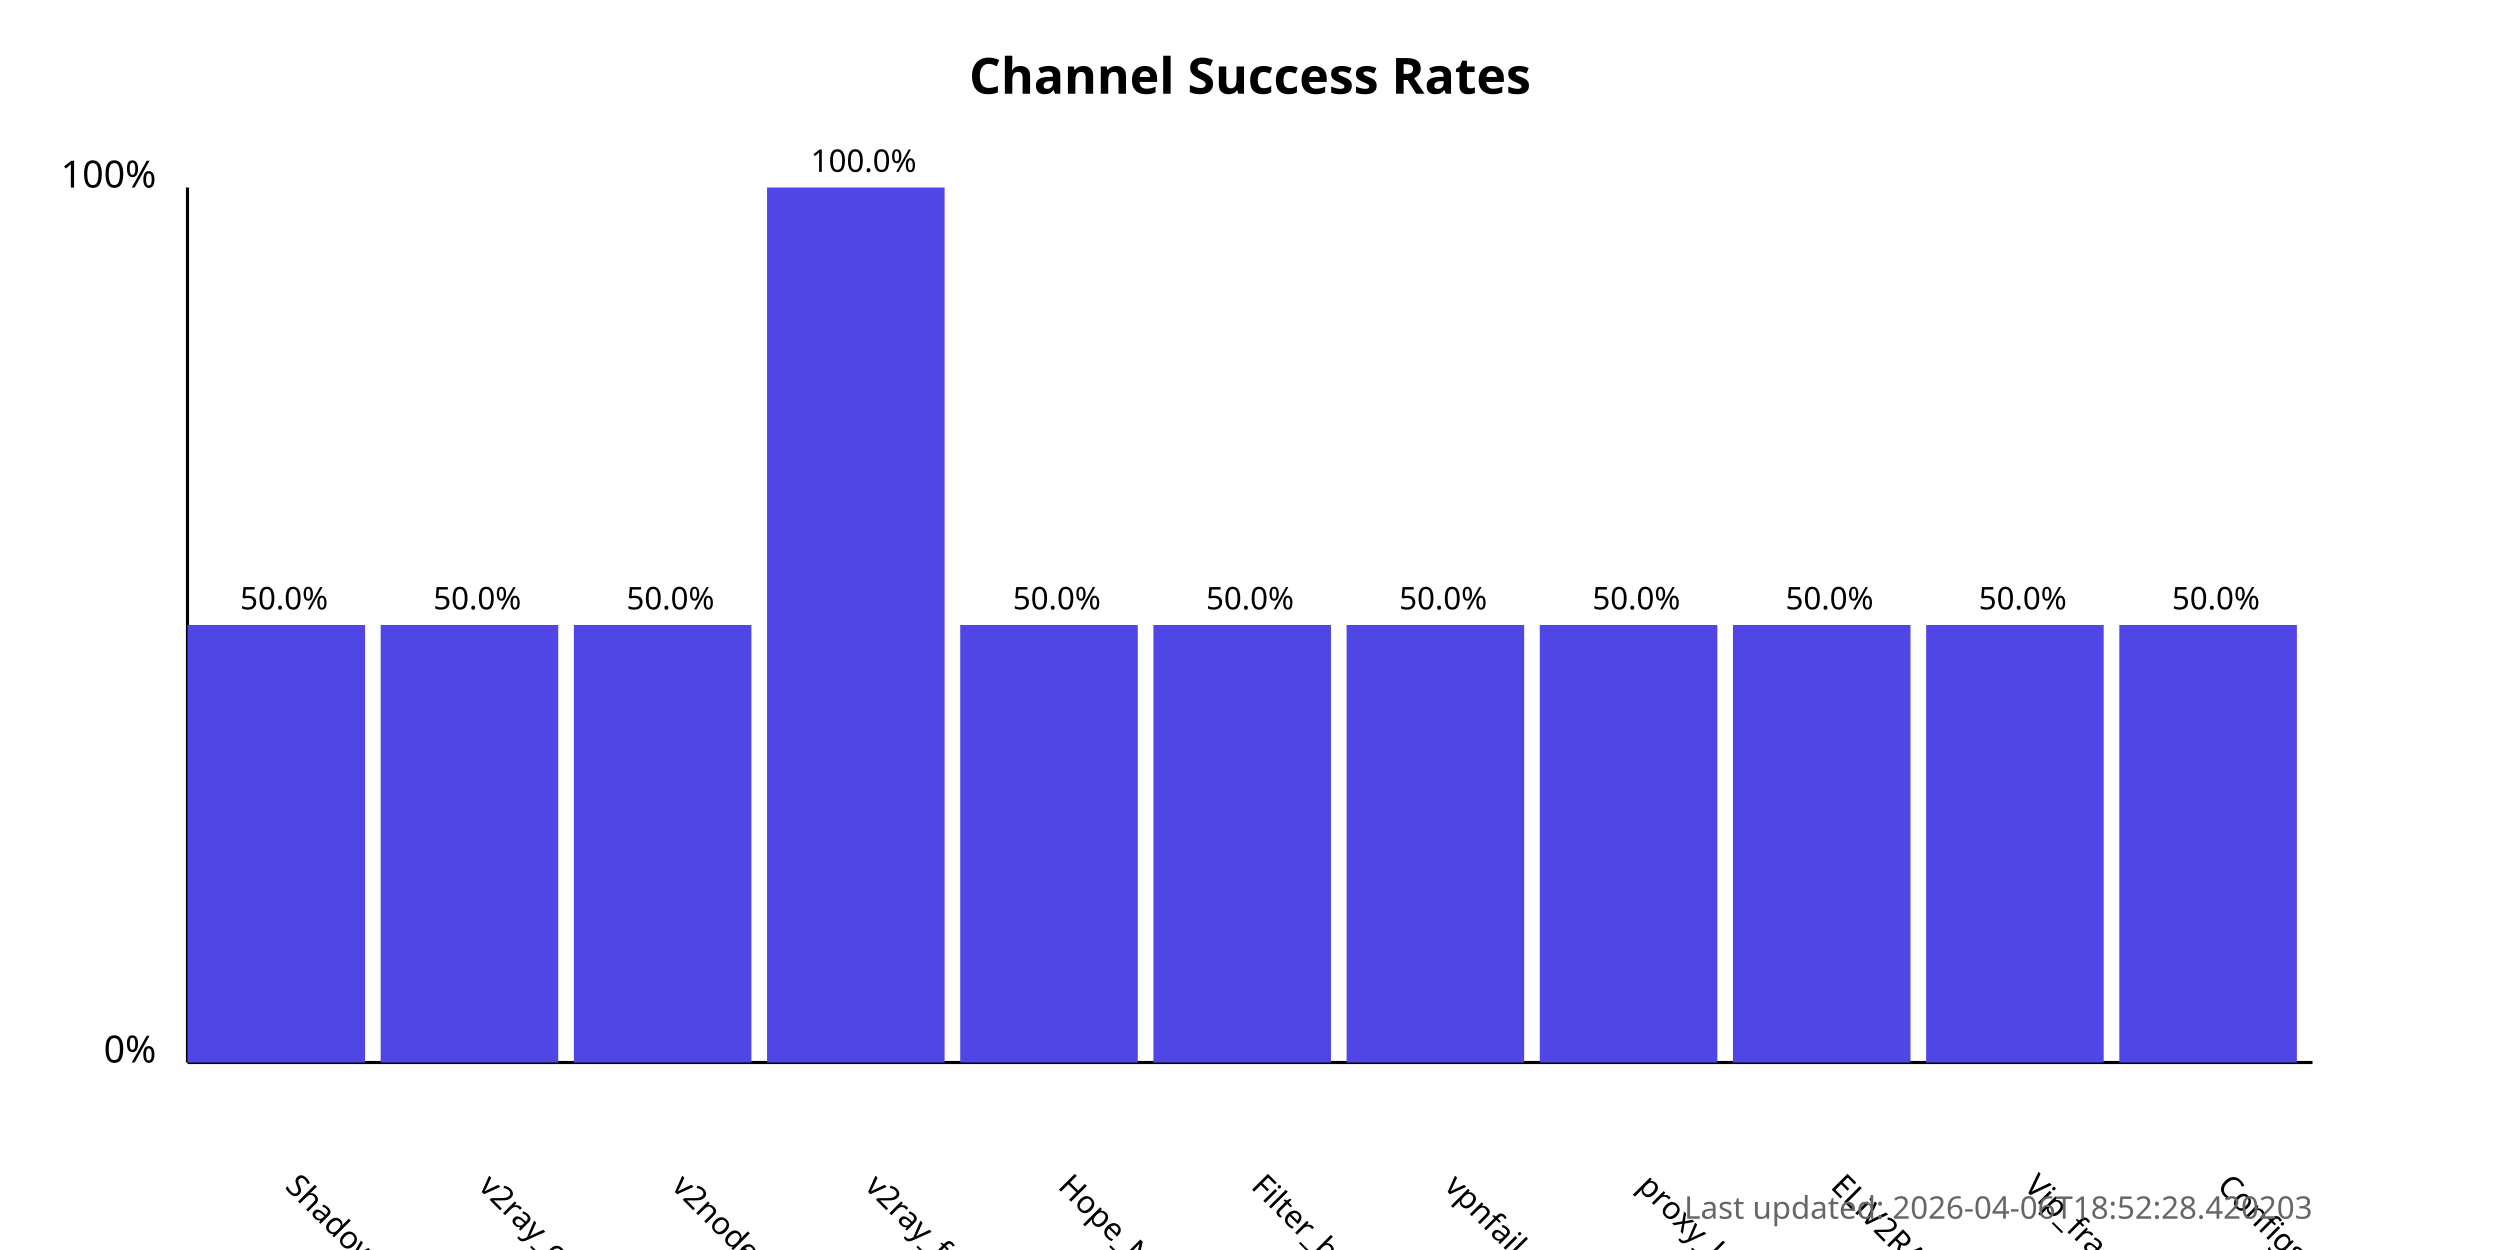
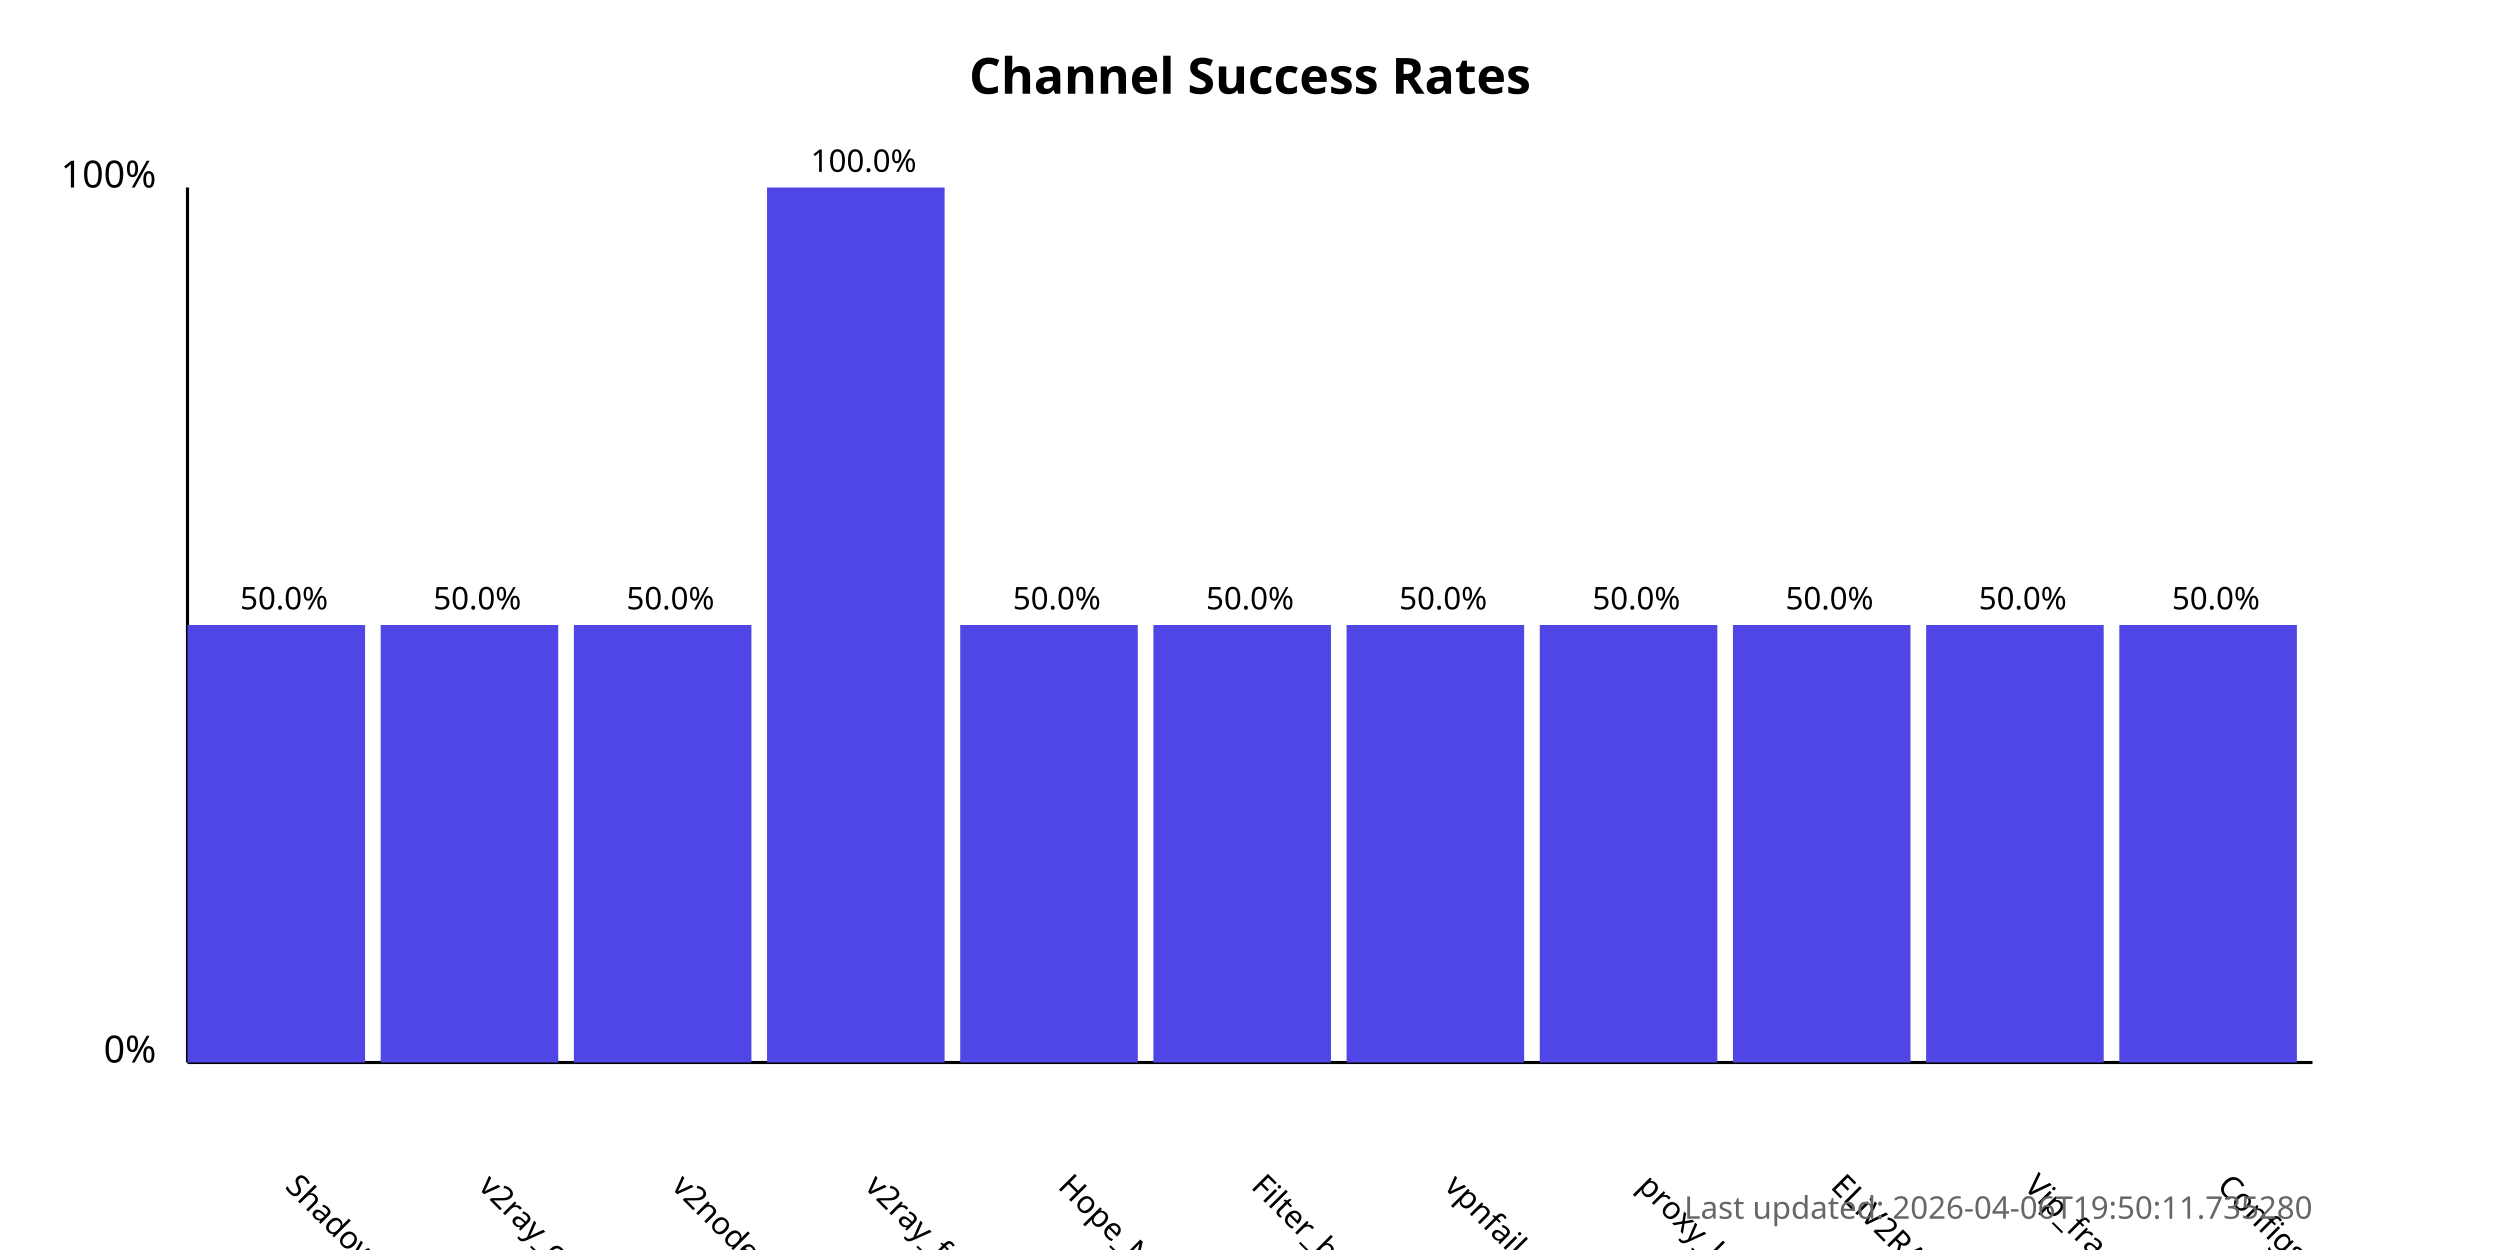
<svg xmlns="http://www.w3.org/2000/svg" width="800" height="400">
  <style>
            .chart-title { font: bold 16px sans-serif; }
            .axis-label { font: 12px sans-serif; }
            .tick-label { font: 10px sans-serif; }
            .bar { fill: #4f46e5; }
            .bar:hover { fill: #6366f1; }
            .timestamp { font: 10px sans-serif; fill: #666; }
        </style>
  <text x="400.0" y="30" text-anchor="middle" class="chart-title">
            Channel Success Rates
        </text>
  <line x1="60" y1="340" x2="60" y2="60" stroke="black" stroke-width="1" />
  <line x1="60" y1="340" x2="740" y2="340" stroke="black" stroke-width="1" />
  <text x="50" y="340" text-anchor="end" class="axis-label">0%</text>
  <text x="50" y="60" text-anchor="end" class="axis-label">100%</text>
  <g>
    <rect x="60" y="200.0" width="56.818" height="140.0" class="bar" />
    <text x="90.909" y="380" transform="rotate(45, 90.90909, 380)" text-anchor="start" class="tick-label">
                ShadowProxy66
            </text>
    <text x="90.909" y="195.0" text-anchor="middle" class="tick-label">
                50.0%
            </text>
  </g>
  <g>
    <rect x="121.818" y="200.0" width="56.818" height="140.0" class="bar" />
    <text x="152.727" y="380" transform="rotate(45, 152.7273, 380)" text-anchor="start" class="tick-label">
                v2ray_configs_pool
            </text>
    <text x="152.727" y="195.0" text-anchor="middle" class="tick-label">
                50.0%
            </text>
  </g>
  <g>
    <rect x="183.636" y="200.0" width="56.818" height="140.0" class="bar" />
    <text x="214.545" y="380" transform="rotate(45, 214.5455, 380)" text-anchor="start" class="tick-label">
                v2nodes
            </text>
    <text x="214.545" y="195.0" text-anchor="middle" class="tick-label">
                50.0%
            </text>
  </g>
  <g>
    <rect x="245.455" y="60.0" width="56.818" height="280.0" class="bar" />
    <text x="276.364" y="380" transform="rotate(45, 276.3636, 380)" text-anchor="start" class="tick-label">
                v2ray_free_conf
            </text>
    <text x="276.364" y="55.0" text-anchor="middle" class="tick-label">
                100.0%
            </text>
  </g>
  <g>
    <rect x="307.273" y="200.0" width="56.818" height="140.0" class="bar" />
    <text x="338.182" y="380" transform="rotate(45, 338.1818, 380)" text-anchor="start" class="tick-label">
                Hope_Net
            </text>
    <text x="338.182" y="195.0" text-anchor="middle" class="tick-label">
                50.0%
            </text>
  </g>
  <g>
    <rect x="369.091" y="200.0" width="56.818" height="140.0" class="bar" />
    <text x="400.0" y="380" transform="rotate(45, 400.0, 380)" text-anchor="start" class="tick-label">
                Filter_breaker
            </text>
    <text x="400.0" y="195.0" text-anchor="middle" class="tick-label">
                50.0%
            </text>
  </g>
  <g>
    <rect x="430.909" y="200.0" width="56.818" height="140.0" class="bar" />
    <text x="461.818" y="380" transform="rotate(45, 461.8182, 380)" text-anchor="start" class="tick-label">
                vpnfail_vless
            </text>
    <text x="461.818" y="195.0" text-anchor="middle" class="tick-label">
                50.0%
            </text>
  </g>
  <g>
    <rect x="492.727" y="200.0" width="56.818" height="140.0" class="bar" />
    <text x="523.636" y="380" transform="rotate(45, 523.6364, 380)" text-anchor="start" class="tick-label">
                proxy_kafee
            </text>
    <text x="523.636" y="195.0" text-anchor="middle" class="tick-label">
                50.0%
            </text>
  </g>
  <g>
    <rect x="554.545" y="200.0" width="56.818" height="140.0" class="bar" />
    <text x="585.455" y="380" transform="rotate(45, 585.4545, 380)" text-anchor="start" class="tick-label">
                ELiV2RAY
            </text>
    <text x="585.455" y="195.0" text-anchor="middle" class="tick-label">
                50.0%
            </text>
  </g>
  <g>
    <rect x="616.364" y="200.0" width="56.818" height="140.0" class="bar" />
    <text x="647.273" y="380" transform="rotate(45, 647.2727, 380)" text-anchor="start" class="tick-label">
                Vip_fragment_v2ray
            </text>
    <text x="647.273" y="195.0" text-anchor="middle" class="tick-label">
                50.0%
            </text>
  </g>
  <g>
    <rect x="678.182" y="200.0" width="56.818" height="140.0" class="bar" />
    <text x="709.091" y="380" transform="rotate(45, 709.0909, 380)" text-anchor="start" class="tick-label">
                ConfigsHubPlus
            </text>
    <text x="709.091" y="195.0" text-anchor="middle" class="tick-label">
                50.0%
            </text>
  </g>
  <text x="740" y="390" text-anchor="end" class="timestamp">
-             Last updated: 2026-04-06T18:52:28.420203
+             Last updated: 2026-04-06T19:50:11.735280
        </text>
</svg>
